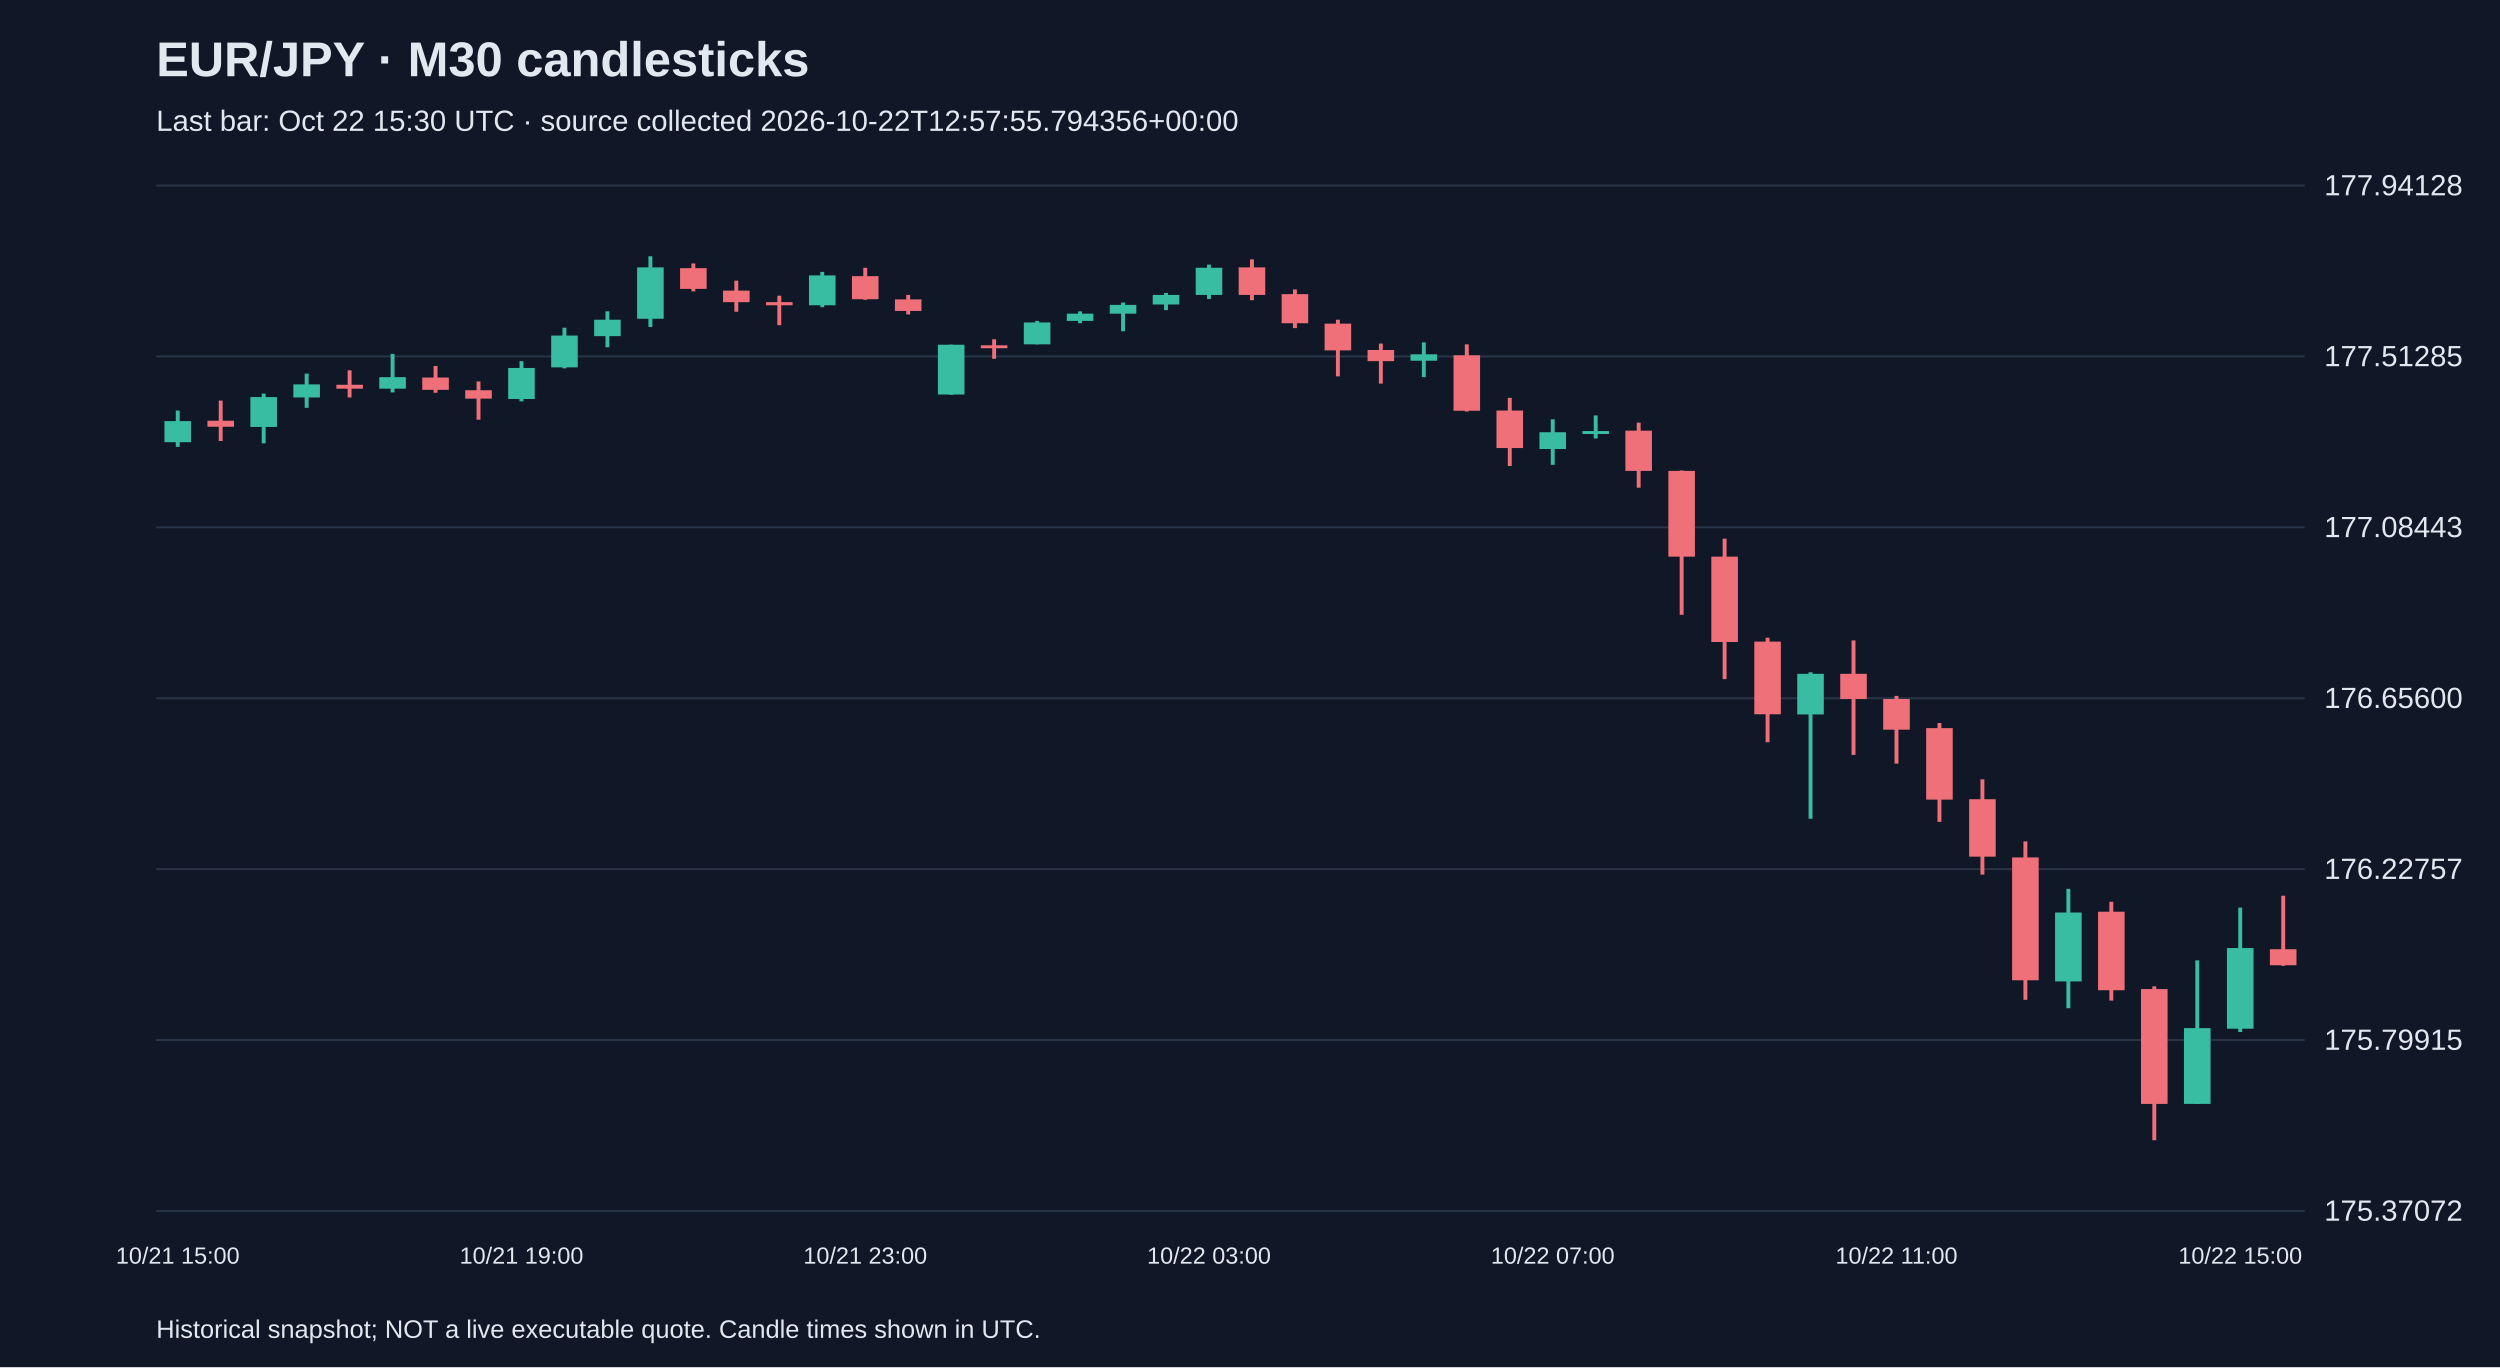
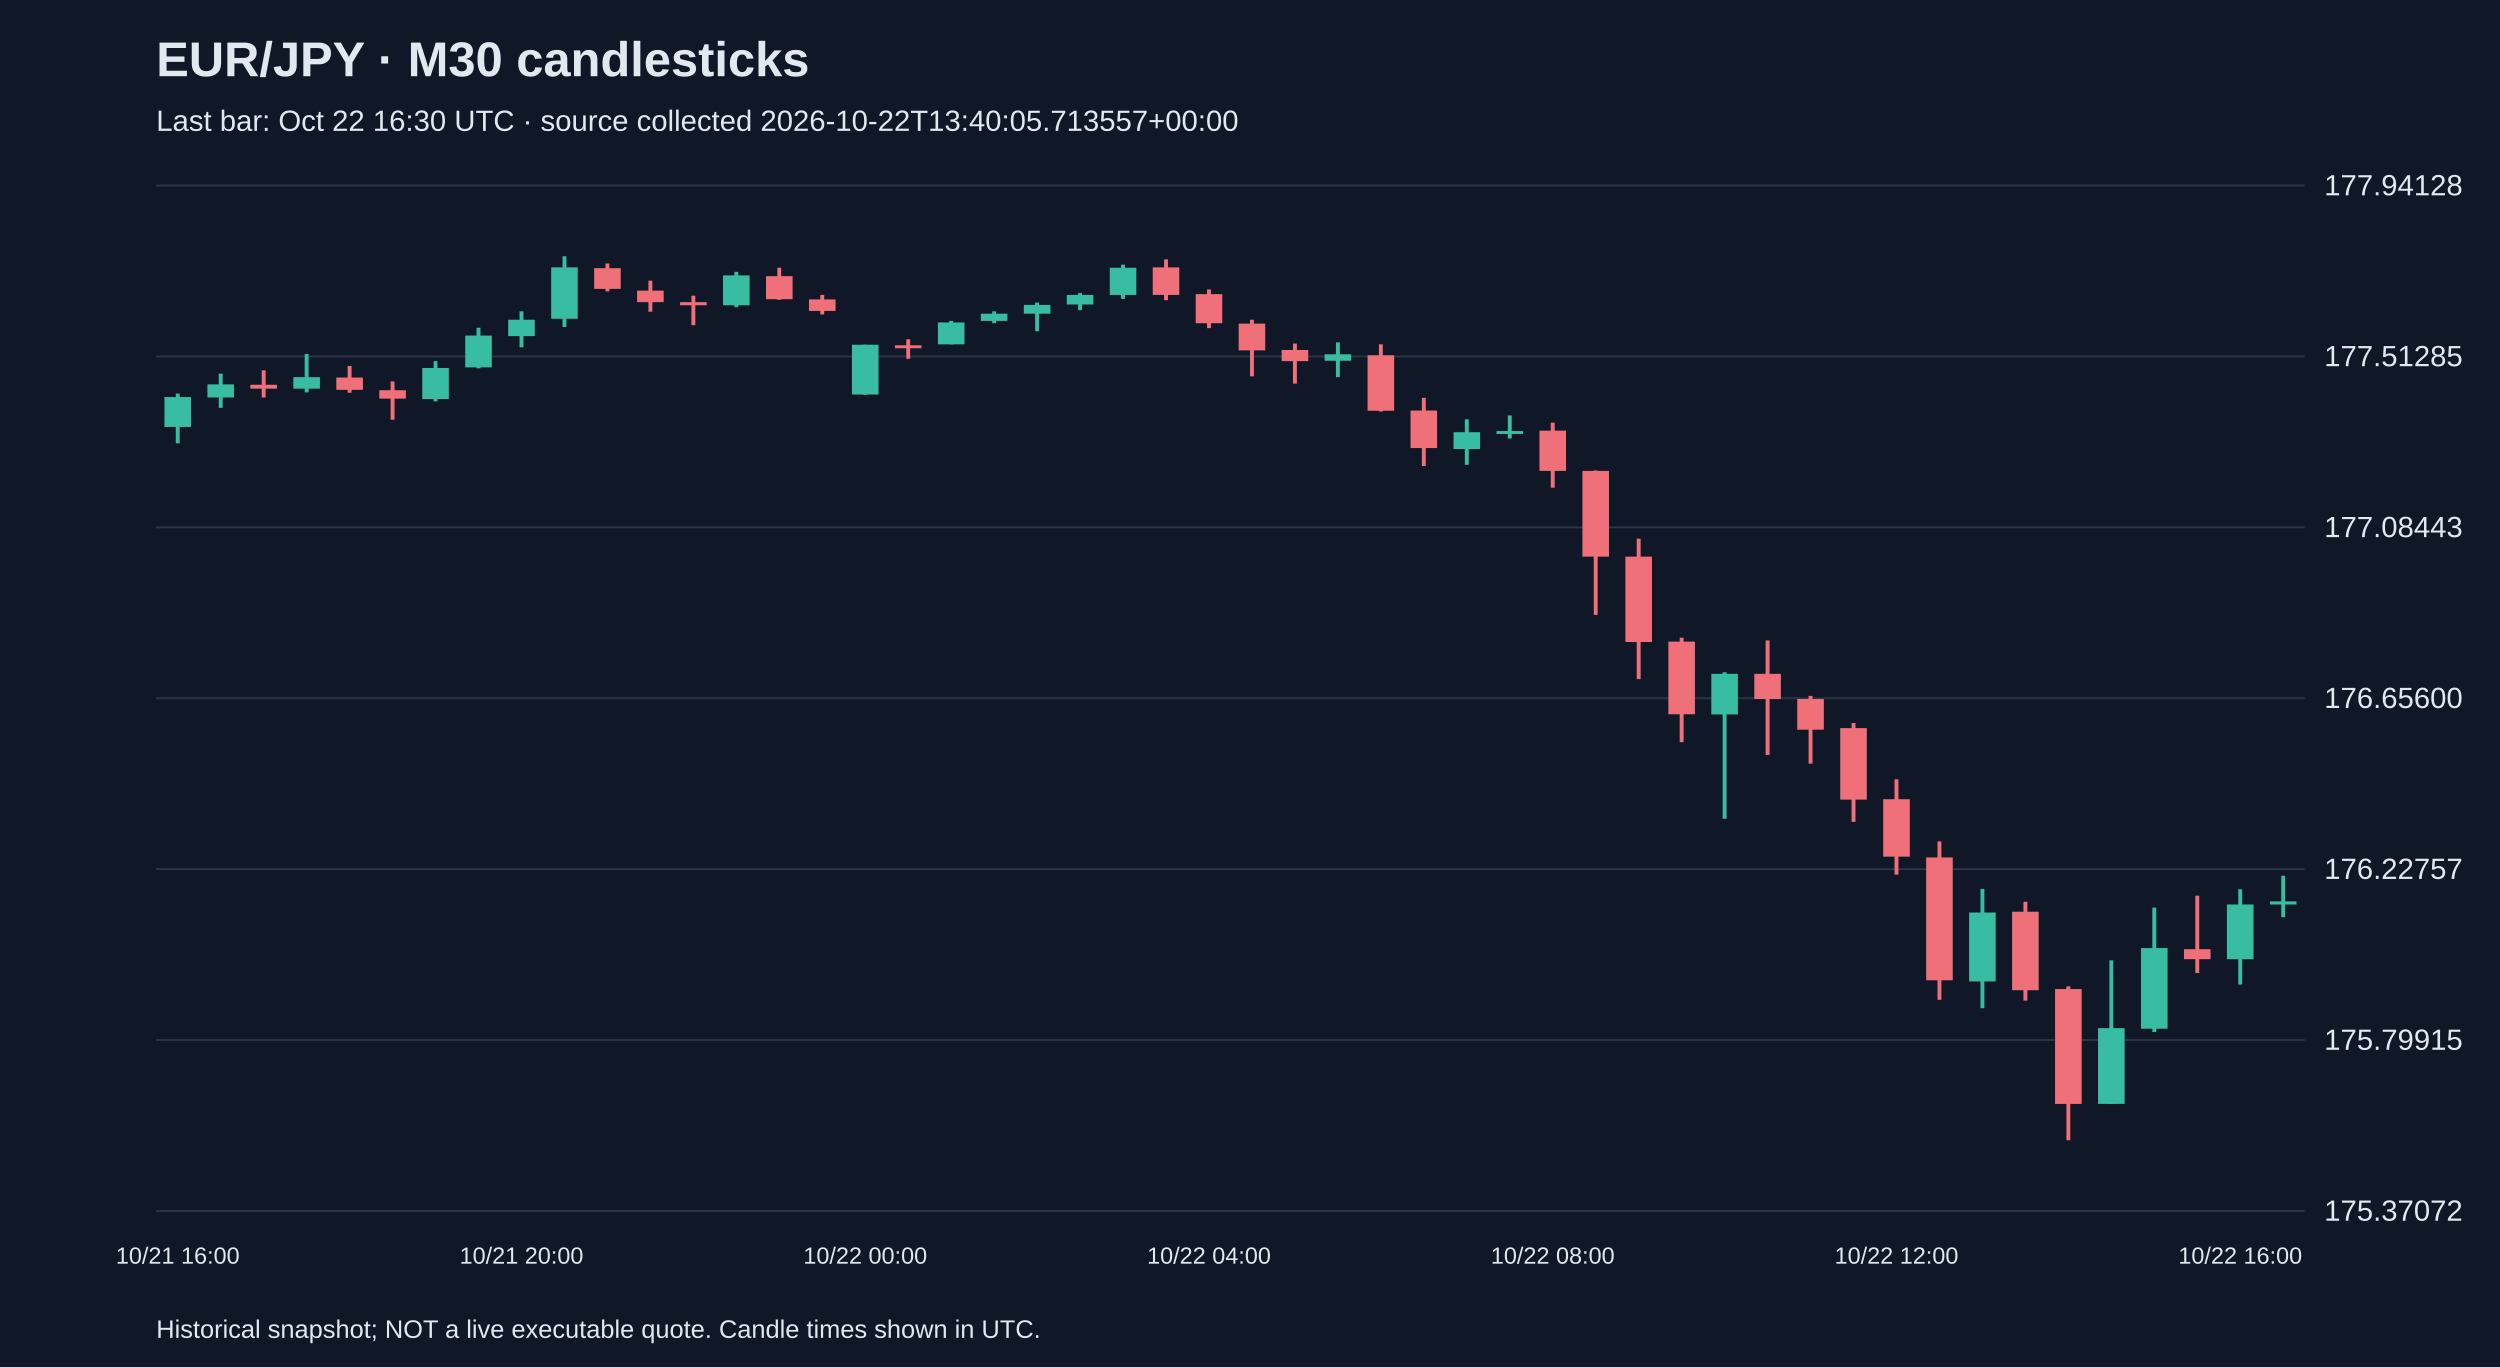
<svg xmlns="http://www.w3.org/2000/svg" viewBox="0 0 1280 700">
  <rect width="100%" height="100%" fill="#101827" />
  <style>text{font-family:Arial,sans-serif;fill:#e2e8f0}</style>
  <text x="80" y="39" font-size="25" font-weight="bold">EUR/JPY · M30 candlesticks</text>
-   <text x="80" y="67" font-size="15" fill="#a6b1c5">Last bar: Oct 22 15:30 UTC · source collected 2026-10-22T12:57:55.794356+00:00</text>
+   <text x="80" y="67" font-size="15" fill="#a6b1c5">Last bar: Oct 22 16:30 UTC · source collected 2026-10-22T13:40:05.713557+00:00</text>
  <line x1="80" y1="620.0" x2="1180" y2="620.0" stroke="#283548" />
  <text x="1190" y="625.0" font-size="15">175.37072</text>
  <line x1="80" y1="532.5" x2="1180" y2="532.5" stroke="#283548" />
  <text x="1190" y="537.5" font-size="15">175.79915</text>
  <line x1="80" y1="445.0" x2="1180" y2="445.0" stroke="#283548" />
  <text x="1190" y="450.0" font-size="15">176.22757</text>
  <line x1="80" y1="357.5" x2="1180" y2="357.5" stroke="#283548" />
  <text x="1190" y="362.5" font-size="15">176.65600</text>
  <line x1="80" y1="270.0" x2="1180" y2="270.0" stroke="#283548" />
  <text x="1190" y="275.0" font-size="15">177.08443</text>
  <line x1="80" y1="182.5" x2="1180" y2="182.5" stroke="#283548" />
  <text x="1190" y="187.5" font-size="15">177.51285</text>
  <line x1="80" y1="95.0" x2="1180" y2="95.0" stroke="#283548" />
  <text x="1190" y="100.0" font-size="15">177.94128</text>
-   <line x1="91.0" y1="210.2" x2="91.0" y2="228.8" stroke="#38bca2" stroke-width="2" />
-   <rect x="84.2" y="215.6" width="13.6" height="10.8" fill="#38bca2" />
-   <text x="91.0" y="647" text-anchor="middle" font-size="12">10/21 15:00</text>
-   <line x1="113.0" y1="205.1" x2="113.0" y2="225.8" stroke="#f07079" stroke-width="2" />
-   <rect x="106.2" y="215.4" width="13.6" height="3.1" fill="#f07079" />
-   <line x1="135.0" y1="201.5" x2="135.0" y2="227.0" stroke="#38bca2" stroke-width="2" />
-   <rect x="128.2" y="203.3" width="13.6" height="15.3" fill="#38bca2" />
-   <line x1="157.0" y1="191.3" x2="157.0" y2="208.8" stroke="#38bca2" stroke-width="2" />
-   <rect x="150.2" y="196.8" width="13.6" height="6.7" fill="#38bca2" />
-   <line x1="179.0" y1="189.6" x2="179.0" y2="203.5" stroke="#f07079" stroke-width="2" />
-   <rect x="172.2" y="197.0" width="13.6" height="2.0" fill="#f07079" />
-   <line x1="201.0" y1="181.2" x2="201.0" y2="200.9" stroke="#38bca2" stroke-width="2" />
-   <rect x="194.2" y="193.1" width="13.6" height="5.9" fill="#38bca2" />
-   <line x1="223.0" y1="187.4" x2="223.0" y2="201.1" stroke="#f07079" stroke-width="2" />
-   <rect x="216.2" y="193.3" width="13.6" height="6.3" fill="#f07079" />
-   <line x1="245.0" y1="195.3" x2="245.0" y2="214.9" stroke="#f07079" stroke-width="2" />
-   <rect x="238.2" y="199.8" width="13.6" height="4.3" fill="#f07079" />
-   <line x1="267.0" y1="184.9" x2="267.0" y2="205.5" stroke="#38bca2" stroke-width="2" />
-   <rect x="260.2" y="188.4" width="13.6" height="15.9" fill="#38bca2" />
-   <text x="267.0" y="647" text-anchor="middle" font-size="12">10/21 19:00</text>
-   <line x1="289.0" y1="167.8" x2="289.0" y2="188.6" stroke="#38bca2" stroke-width="2" />
-   <rect x="282.2" y="171.8" width="13.6" height="16.3" fill="#38bca2" />
-   <line x1="311.0" y1="159.4" x2="311.0" y2="177.8" stroke="#38bca2" stroke-width="2" />
-   <rect x="304.2" y="163.7" width="13.6" height="8.4" fill="#38bca2" />
-   <line x1="333.0" y1="131.2" x2="333.0" y2="167.4" stroke="#38bca2" stroke-width="2" />
-   <rect x="326.2" y="136.9" width="13.6" height="26.3" fill="#38bca2" />
-   <line x1="355.0" y1="134.9" x2="355.0" y2="149.2" stroke="#f07079" stroke-width="2" />
-   <rect x="348.2" y="137.3" width="13.6" height="10.6" fill="#f07079" />
-   <line x1="377.0" y1="143.7" x2="377.0" y2="159.6" stroke="#f07079" stroke-width="2" />
-   <rect x="370.2" y="148.8" width="13.6" height="5.9" fill="#f07079" />
-   <line x1="399.0" y1="151.4" x2="399.0" y2="166.5" stroke="#f07079" stroke-width="2" />
-   <rect x="392.2" y="154.7" width="13.6" height="1.6" fill="#f07079" />
-   <line x1="421.0" y1="139.2" x2="421.0" y2="157.3" stroke="#38bca2" stroke-width="2" />
-   <rect x="414.2" y="141.0" width="13.6" height="15.3" fill="#38bca2" />
-   <line x1="443.0" y1="137.1" x2="443.0" y2="153.5" stroke="#f07079" stroke-width="2" />
-   <rect x="436.2" y="141.4" width="13.6" height="11.8" fill="#f07079" />
-   <text x="443.0" y="647" text-anchor="middle" font-size="12">10/21 23:00</text>
-   <line x1="465.0" y1="151.0" x2="465.0" y2="161.0" stroke="#f07079" stroke-width="2" />
-   <rect x="458.2" y="153.3" width="13.6" height="5.9" fill="#f07079" />
-   <line x1="487.0" y1="176.5" x2="487.0" y2="202.1" stroke="#38bca2" stroke-width="2" />
-   <rect x="480.2" y="176.5" width="13.6" height="25.5" fill="#38bca2" />
-   <line x1="509.0" y1="173.7" x2="509.0" y2="183.7" stroke="#f07079" stroke-width="2" />
-   <rect x="502.2" y="176.8" width="13.6" height="1.5" fill="#f07079" />
-   <line x1="531.0" y1="164.3" x2="531.0" y2="176.3" stroke="#38bca2" stroke-width="2" />
-   <rect x="524.2" y="165.1" width="13.6" height="11.2" fill="#38bca2" />
-   <line x1="553.0" y1="159.4" x2="553.0" y2="165.5" stroke="#38bca2" stroke-width="2" />
-   <rect x="546.2" y="160.6" width="13.6" height="3.7" fill="#38bca2" />
-   <line x1="575.0" y1="154.9" x2="575.0" y2="169.6" stroke="#38bca2" stroke-width="2" />
-   <rect x="568.2" y="156.1" width="13.6" height="4.5" fill="#38bca2" />
-   <line x1="597.0" y1="150.0" x2="597.0" y2="158.8" stroke="#38bca2" stroke-width="2" />
-   <rect x="590.2" y="151.0" width="13.6" height="4.9" fill="#38bca2" />
-   <line x1="619.0" y1="135.5" x2="619.0" y2="153.1" stroke="#38bca2" stroke-width="2" />
-   <rect x="612.2" y="137.1" width="13.6" height="13.9" fill="#38bca2" />
-   <text x="619.0" y="647" text-anchor="middle" font-size="12">10/22 03:00</text>
-   <line x1="641.0" y1="132.8" x2="641.0" y2="153.7" stroke="#f07079" stroke-width="2" />
-   <rect x="634.2" y="136.9" width="13.6" height="14.1" fill="#f07079" />
-   <line x1="663.0" y1="148.2" x2="663.0" y2="168.0" stroke="#f07079" stroke-width="2" />
-   <rect x="656.2" y="150.6" width="13.6" height="14.9" fill="#f07079" />
-   <line x1="685.0" y1="163.7" x2="685.0" y2="192.7" stroke="#f07079" stroke-width="2" />
-   <rect x="678.2" y="165.7" width="13.6" height="13.7" fill="#f07079" />
-   <line x1="707.0" y1="175.9" x2="707.0" y2="196.4" stroke="#f07079" stroke-width="2" />
-   <rect x="700.2" y="179.2" width="13.6" height="5.7" fill="#f07079" />
-   <line x1="729.0" y1="175.3" x2="729.0" y2="193.1" stroke="#38bca2" stroke-width="2" />
-   <rect x="722.2" y="181.4" width="13.6" height="3.3" fill="#38bca2" />
-   <line x1="751.0" y1="176.3" x2="751.0" y2="210.7" stroke="#f07079" stroke-width="2" />
-   <rect x="744.2" y="181.9" width="13.6" height="28.4" fill="#f07079" />
-   <line x1="773.0" y1="203.7" x2="773.0" y2="238.6" stroke="#f07079" stroke-width="2" />
-   <rect x="766.2" y="210.2" width="13.6" height="19.2" fill="#f07079" />
-   <line x1="795.0" y1="214.7" x2="795.0" y2="238.0" stroke="#38bca2" stroke-width="2" />
-   <rect x="788.2" y="221.3" width="13.6" height="8.6" fill="#38bca2" />
-   <text x="795.0" y="647" text-anchor="middle" font-size="12">10/22 07:00</text>
-   <line x1="817.0" y1="212.7" x2="817.0" y2="224.5" stroke="#38bca2" stroke-width="2" />
-   <rect x="810.2" y="220.7" width="13.6" height="1.5" fill="#38bca2" />
-   <line x1="839.0" y1="216.4" x2="839.0" y2="249.7" stroke="#f07079" stroke-width="2" />
-   <rect x="832.2" y="220.5" width="13.6" height="20.6" fill="#f07079" />
-   <line x1="861.0" y1="240.9" x2="861.0" y2="314.8" stroke="#f07079" stroke-width="2" />
-   <rect x="854.2" y="241.1" width="13.6" height="43.9" fill="#f07079" />
-   <line x1="883.0" y1="275.8" x2="883.0" y2="347.7" stroke="#f07079" stroke-width="2" />
-   <rect x="876.2" y="285.0" width="13.6" height="43.7" fill="#f07079" />
-   <line x1="905.0" y1="326.5" x2="905.0" y2="380.0" stroke="#f07079" stroke-width="2" />
-   <rect x="898.2" y="328.5" width="13.6" height="37.2" fill="#f07079" />
-   <line x1="927.0" y1="344.2" x2="927.0" y2="419.2" stroke="#38bca2" stroke-width="2" />
-   <rect x="920.2" y="345.0" width="13.6" height="20.8" fill="#38bca2" />
-   <line x1="949.0" y1="327.9" x2="949.0" y2="386.5" stroke="#f07079" stroke-width="2" />
-   <rect x="942.2" y="345.0" width="13.6" height="12.9" fill="#f07079" />
-   <line x1="971.0" y1="356.3" x2="971.0" y2="391.0" stroke="#f07079" stroke-width="2" />
-   <rect x="964.2" y="357.9" width="13.6" height="15.7" fill="#f07079" />
-   <text x="971.0" y="647" text-anchor="middle" font-size="12">10/22 11:00</text>
-   <line x1="993.0" y1="370.2" x2="993.0" y2="420.8" stroke="#f07079" stroke-width="2" />
-   <rect x="986.2" y="372.8" width="13.6" height="36.6" fill="#f07079" />
-   <line x1="1015.0" y1="399.0" x2="1015.0" y2="447.8" stroke="#f07079" stroke-width="2" />
-   <rect x="1008.2" y="409.2" width="13.6" height="29.4" fill="#f07079" />
-   <line x1="1037.0" y1="430.8" x2="1037.0" y2="511.9" stroke="#f07079" stroke-width="2" />
-   <rect x="1030.2" y="439.0" width="13.6" height="62.9" fill="#f07079" />
-   <line x1="1059.0" y1="455.1" x2="1059.0" y2="516.2" stroke="#38bca2" stroke-width="2" />
-   <rect x="1052.2" y="467.2" width="13.6" height="35.3" fill="#38bca2" />
-   <line x1="1081.0" y1="461.7" x2="1081.0" y2="512.3" stroke="#f07079" stroke-width="2" />
-   <rect x="1074.2" y="466.8" width="13.6" height="40.2" fill="#f07079" />
-   <line x1="1103.0" y1="505.0" x2="1103.0" y2="583.8" stroke="#f07079" stroke-width="2" />
-   <rect x="1096.2" y="506.4" width="13.6" height="58.8" fill="#f07079" />
-   <line x1="1125.0" y1="491.7" x2="1125.0" y2="565.2" stroke="#38bca2" stroke-width="2" />
-   <rect x="1118.2" y="526.4" width="13.6" height="38.8" fill="#38bca2" />
-   <line x1="1147.0" y1="464.7" x2="1147.0" y2="528.4" stroke="#38bca2" stroke-width="2" />
-   <rect x="1140.2" y="485.4" width="13.6" height="41.3" fill="#38bca2" />
-   <text x="1147.0" y="647" text-anchor="middle" font-size="12">10/22 15:00</text>
-   <line x1="1169.0" y1="458.6" x2="1169.0" y2="494.5" stroke="#f07079" stroke-width="2" />
-   <rect x="1162.2" y="486.0" width="13.6" height="8.2" fill="#f07079" />
+   <line x1="91.0" y1="201.5" x2="91.0" y2="227.0" stroke="#38bca2" stroke-width="2" />
+   <rect x="84.2" y="203.3" width="13.6" height="15.3" fill="#38bca2" />
+   <text x="91.0" y="647" text-anchor="middle" font-size="12">10/21 16:00</text>
+   <line x1="113.0" y1="191.3" x2="113.0" y2="208.8" stroke="#38bca2" stroke-width="2" />
+   <rect x="106.2" y="196.8" width="13.6" height="6.7" fill="#38bca2" />
+   <line x1="135.0" y1="189.6" x2="135.0" y2="203.5" stroke="#f07079" stroke-width="2" />
+   <rect x="128.2" y="197.0" width="13.6" height="2.0" fill="#f07079" />
+   <line x1="157.0" y1="181.2" x2="157.0" y2="200.9" stroke="#38bca2" stroke-width="2" />
+   <rect x="150.2" y="193.1" width="13.6" height="5.9" fill="#38bca2" />
+   <line x1="179.0" y1="187.4" x2="179.0" y2="201.1" stroke="#f07079" stroke-width="2" />
+   <rect x="172.2" y="193.3" width="13.6" height="6.3" fill="#f07079" />
+   <line x1="201.0" y1="195.3" x2="201.0" y2="214.9" stroke="#f07079" stroke-width="2" />
+   <rect x="194.2" y="199.8" width="13.6" height="4.3" fill="#f07079" />
+   <line x1="223.0" y1="184.9" x2="223.0" y2="205.5" stroke="#38bca2" stroke-width="2" />
+   <rect x="216.2" y="188.4" width="13.6" height="15.9" fill="#38bca2" />
+   <line x1="245.0" y1="167.8" x2="245.0" y2="188.6" stroke="#38bca2" stroke-width="2" />
+   <rect x="238.2" y="171.8" width="13.6" height="16.3" fill="#38bca2" />
+   <line x1="267.0" y1="159.4" x2="267.0" y2="177.8" stroke="#38bca2" stroke-width="2" />
+   <rect x="260.2" y="163.7" width="13.6" height="8.4" fill="#38bca2" />
+   <text x="267.0" y="647" text-anchor="middle" font-size="12">10/21 20:00</text>
+   <line x1="289.0" y1="131.2" x2="289.0" y2="167.4" stroke="#38bca2" stroke-width="2" />
+   <rect x="282.2" y="136.9" width="13.6" height="26.3" fill="#38bca2" />
+   <line x1="311.0" y1="134.9" x2="311.0" y2="149.2" stroke="#f07079" stroke-width="2" />
+   <rect x="304.2" y="137.3" width="13.6" height="10.6" fill="#f07079" />
+   <line x1="333.0" y1="143.7" x2="333.0" y2="159.6" stroke="#f07079" stroke-width="2" />
+   <rect x="326.2" y="148.8" width="13.6" height="5.9" fill="#f07079" />
+   <line x1="355.0" y1="151.4" x2="355.0" y2="166.5" stroke="#f07079" stroke-width="2" />
+   <rect x="348.2" y="154.7" width="13.6" height="1.6" fill="#f07079" />
+   <line x1="377.0" y1="139.2" x2="377.0" y2="157.3" stroke="#38bca2" stroke-width="2" />
+   <rect x="370.2" y="141.0" width="13.6" height="15.3" fill="#38bca2" />
+   <line x1="399.0" y1="137.1" x2="399.0" y2="153.5" stroke="#f07079" stroke-width="2" />
+   <rect x="392.2" y="141.4" width="13.6" height="11.8" fill="#f07079" />
+   <line x1="421.0" y1="151.0" x2="421.0" y2="161.0" stroke="#f07079" stroke-width="2" />
+   <rect x="414.2" y="153.3" width="13.6" height="5.9" fill="#f07079" />
+   <line x1="443.0" y1="176.5" x2="443.0" y2="202.1" stroke="#38bca2" stroke-width="2" />
+   <rect x="436.2" y="176.5" width="13.6" height="25.5" fill="#38bca2" />
+   <text x="443.0" y="647" text-anchor="middle" font-size="12">10/22 00:00</text>
+   <line x1="465.0" y1="173.7" x2="465.0" y2="183.7" stroke="#f07079" stroke-width="2" />
+   <rect x="458.2" y="176.8" width="13.6" height="1.5" fill="#f07079" />
+   <line x1="487.0" y1="164.3" x2="487.0" y2="176.3" stroke="#38bca2" stroke-width="2" />
+   <rect x="480.2" y="165.1" width="13.6" height="11.2" fill="#38bca2" />
+   <line x1="509.0" y1="159.4" x2="509.0" y2="165.5" stroke="#38bca2" stroke-width="2" />
+   <rect x="502.2" y="160.6" width="13.6" height="3.7" fill="#38bca2" />
+   <line x1="531.0" y1="154.9" x2="531.0" y2="169.6" stroke="#38bca2" stroke-width="2" />
+   <rect x="524.2" y="156.1" width="13.6" height="4.5" fill="#38bca2" />
+   <line x1="553.0" y1="150.0" x2="553.0" y2="158.8" stroke="#38bca2" stroke-width="2" />
+   <rect x="546.2" y="151.0" width="13.6" height="4.9" fill="#38bca2" />
+   <line x1="575.0" y1="135.5" x2="575.0" y2="153.1" stroke="#38bca2" stroke-width="2" />
+   <rect x="568.2" y="137.1" width="13.6" height="13.9" fill="#38bca2" />
+   <line x1="597.0" y1="132.8" x2="597.0" y2="153.7" stroke="#f07079" stroke-width="2" />
+   <rect x="590.2" y="136.9" width="13.6" height="14.1" fill="#f07079" />
+   <line x1="619.0" y1="148.2" x2="619.0" y2="168.0" stroke="#f07079" stroke-width="2" />
+   <rect x="612.2" y="150.6" width="13.6" height="14.9" fill="#f07079" />
+   <text x="619.0" y="647" text-anchor="middle" font-size="12">10/22 04:00</text>
+   <line x1="641.0" y1="163.7" x2="641.0" y2="192.7" stroke="#f07079" stroke-width="2" />
+   <rect x="634.2" y="165.7" width="13.6" height="13.7" fill="#f07079" />
+   <line x1="663.0" y1="175.9" x2="663.0" y2="196.4" stroke="#f07079" stroke-width="2" />
+   <rect x="656.2" y="179.2" width="13.6" height="5.7" fill="#f07079" />
+   <line x1="685.0" y1="175.3" x2="685.0" y2="193.1" stroke="#38bca2" stroke-width="2" />
+   <rect x="678.2" y="181.4" width="13.6" height="3.3" fill="#38bca2" />
+   <line x1="707.0" y1="176.3" x2="707.0" y2="210.7" stroke="#f07079" stroke-width="2" />
+   <rect x="700.2" y="181.9" width="13.6" height="28.4" fill="#f07079" />
+   <line x1="729.0" y1="203.7" x2="729.0" y2="238.6" stroke="#f07079" stroke-width="2" />
+   <rect x="722.2" y="210.2" width="13.6" height="19.2" fill="#f07079" />
+   <line x1="751.0" y1="214.7" x2="751.0" y2="238.0" stroke="#38bca2" stroke-width="2" />
+   <rect x="744.2" y="221.3" width="13.6" height="8.6" fill="#38bca2" />
+   <line x1="773.0" y1="212.7" x2="773.0" y2="224.5" stroke="#38bca2" stroke-width="2" />
+   <rect x="766.2" y="220.7" width="13.6" height="1.5" fill="#38bca2" />
+   <line x1="795.0" y1="216.4" x2="795.0" y2="249.7" stroke="#f07079" stroke-width="2" />
+   <rect x="788.2" y="220.5" width="13.6" height="20.6" fill="#f07079" />
+   <text x="795.0" y="647" text-anchor="middle" font-size="12">10/22 08:00</text>
+   <line x1="817.0" y1="240.9" x2="817.0" y2="314.8" stroke="#f07079" stroke-width="2" />
+   <rect x="810.2" y="241.1" width="13.6" height="43.9" fill="#f07079" />
+   <line x1="839.0" y1="275.8" x2="839.0" y2="347.7" stroke="#f07079" stroke-width="2" />
+   <rect x="832.2" y="285.0" width="13.6" height="43.7" fill="#f07079" />
+   <line x1="861.0" y1="326.5" x2="861.0" y2="380.0" stroke="#f07079" stroke-width="2" />
+   <rect x="854.2" y="328.5" width="13.6" height="37.2" fill="#f07079" />
+   <line x1="883.0" y1="344.2" x2="883.0" y2="419.2" stroke="#38bca2" stroke-width="2" />
+   <rect x="876.2" y="345.0" width="13.6" height="20.8" fill="#38bca2" />
+   <line x1="905.0" y1="327.9" x2="905.0" y2="386.5" stroke="#f07079" stroke-width="2" />
+   <rect x="898.2" y="345.0" width="13.6" height="12.9" fill="#f07079" />
+   <line x1="927.0" y1="356.3" x2="927.0" y2="391.0" stroke="#f07079" stroke-width="2" />
+   <rect x="920.2" y="357.9" width="13.6" height="15.7" fill="#f07079" />
+   <line x1="949.0" y1="370.2" x2="949.0" y2="420.8" stroke="#f07079" stroke-width="2" />
+   <rect x="942.2" y="372.8" width="13.6" height="36.6" fill="#f07079" />
+   <line x1="971.0" y1="399.0" x2="971.0" y2="447.8" stroke="#f07079" stroke-width="2" />
+   <rect x="964.2" y="409.2" width="13.6" height="29.4" fill="#f07079" />
+   <text x="971.0" y="647" text-anchor="middle" font-size="12">10/22 12:00</text>
+   <line x1="993.0" y1="430.8" x2="993.0" y2="511.9" stroke="#f07079" stroke-width="2" />
+   <rect x="986.2" y="439.0" width="13.6" height="62.9" fill="#f07079" />
+   <line x1="1015.0" y1="455.1" x2="1015.0" y2="516.2" stroke="#38bca2" stroke-width="2" />
+   <rect x="1008.2" y="467.2" width="13.6" height="35.3" fill="#38bca2" />
+   <line x1="1037.0" y1="461.7" x2="1037.0" y2="512.3" stroke="#f07079" stroke-width="2" />
+   <rect x="1030.2" y="466.8" width="13.6" height="40.2" fill="#f07079" />
+   <line x1="1059.0" y1="505.0" x2="1059.0" y2="583.8" stroke="#f07079" stroke-width="2" />
+   <rect x="1052.2" y="506.4" width="13.6" height="58.8" fill="#f07079" />
+   <line x1="1081.0" y1="491.7" x2="1081.0" y2="565.2" stroke="#38bca2" stroke-width="2" />
+   <rect x="1074.2" y="526.4" width="13.6" height="38.8" fill="#38bca2" />
+   <line x1="1103.0" y1="464.7" x2="1103.0" y2="528.4" stroke="#38bca2" stroke-width="2" />
+   <rect x="1096.2" y="485.4" width="13.6" height="41.3" fill="#38bca2" />
+   <line x1="1125.0" y1="458.6" x2="1125.0" y2="498.2" stroke="#f07079" stroke-width="2" />
+   <rect x="1118.2" y="486.0" width="13.6" height="5.1" fill="#f07079" />
+   <line x1="1147.0" y1="455.3" x2="1147.0" y2="504.1" stroke="#38bca2" stroke-width="2" />
+   <rect x="1140.2" y="463.1" width="13.6" height="28.0" fill="#38bca2" />
+   <text x="1147.0" y="647" text-anchor="middle" font-size="12">10/22 16:00</text>
+   <line x1="1169.0" y1="448.4" x2="1169.0" y2="469.6" stroke="#38bca2" stroke-width="2" />
+   <rect x="1162.2" y="461.5" width="13.6" height="1.6" fill="#38bca2" />
  <text x="80" y="685" font-size="13">Historical snapshot; NOT a live executable quote. Candle times shown in UTC.</text>
</svg>
